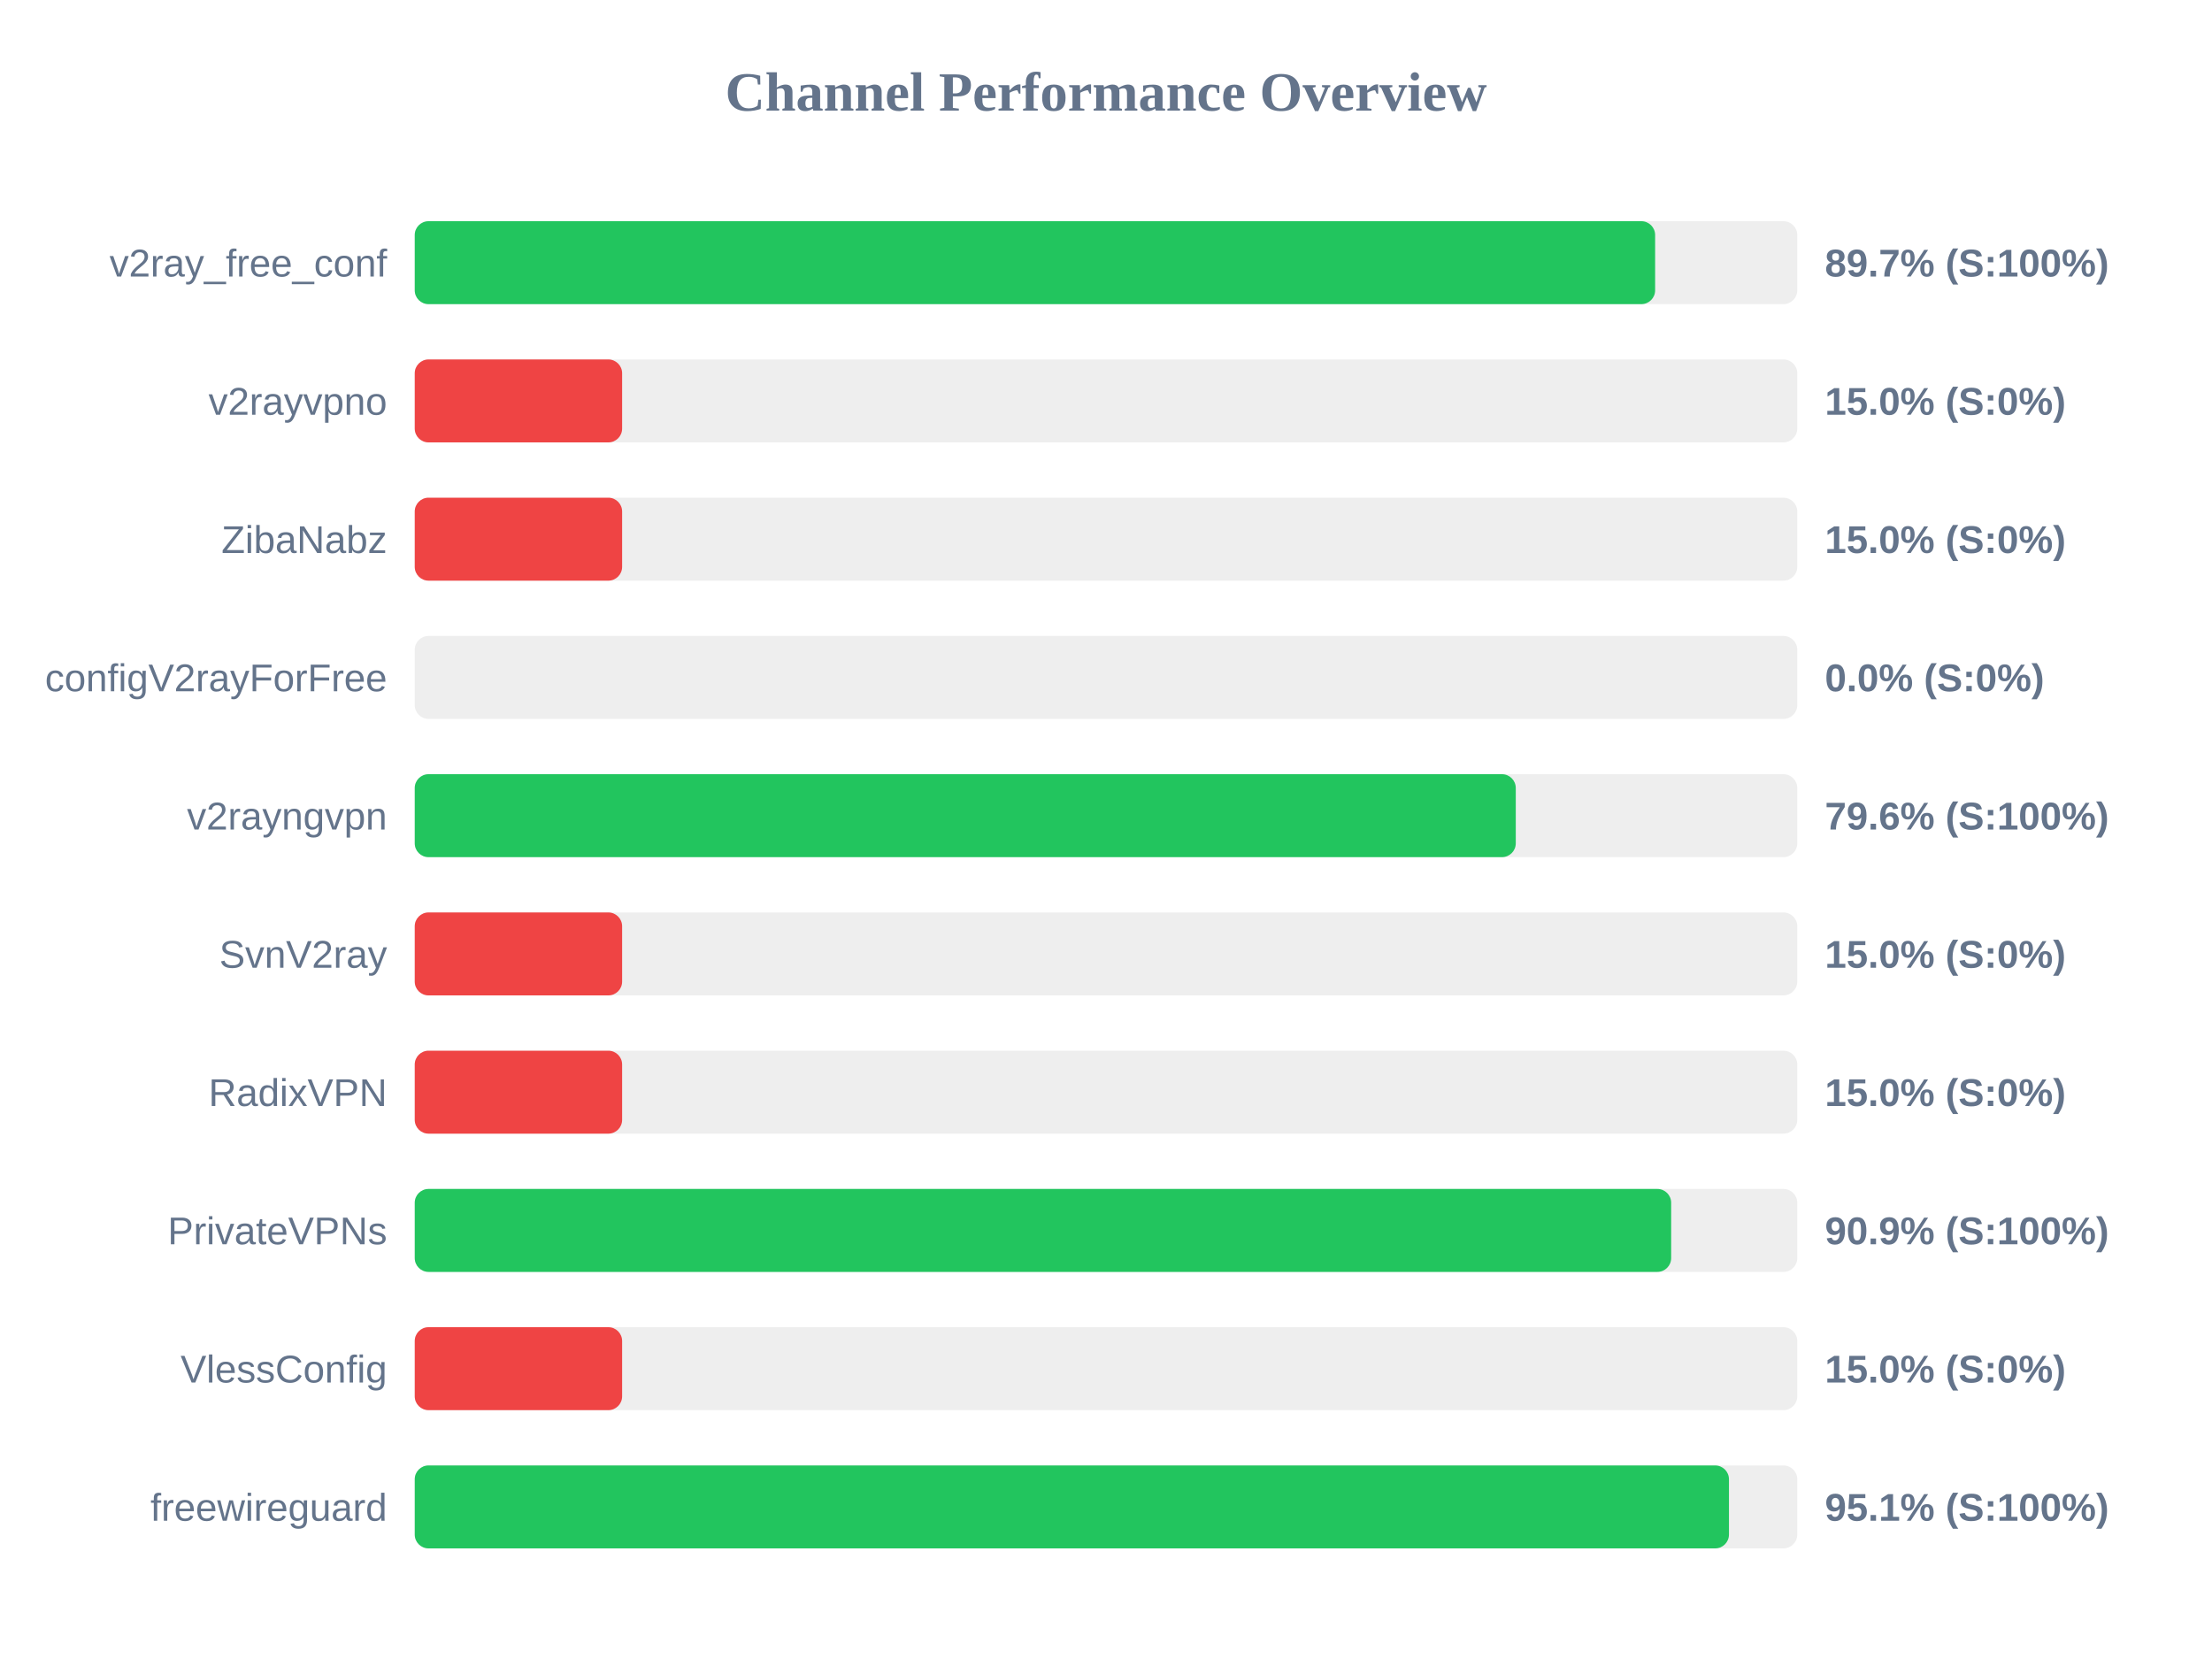
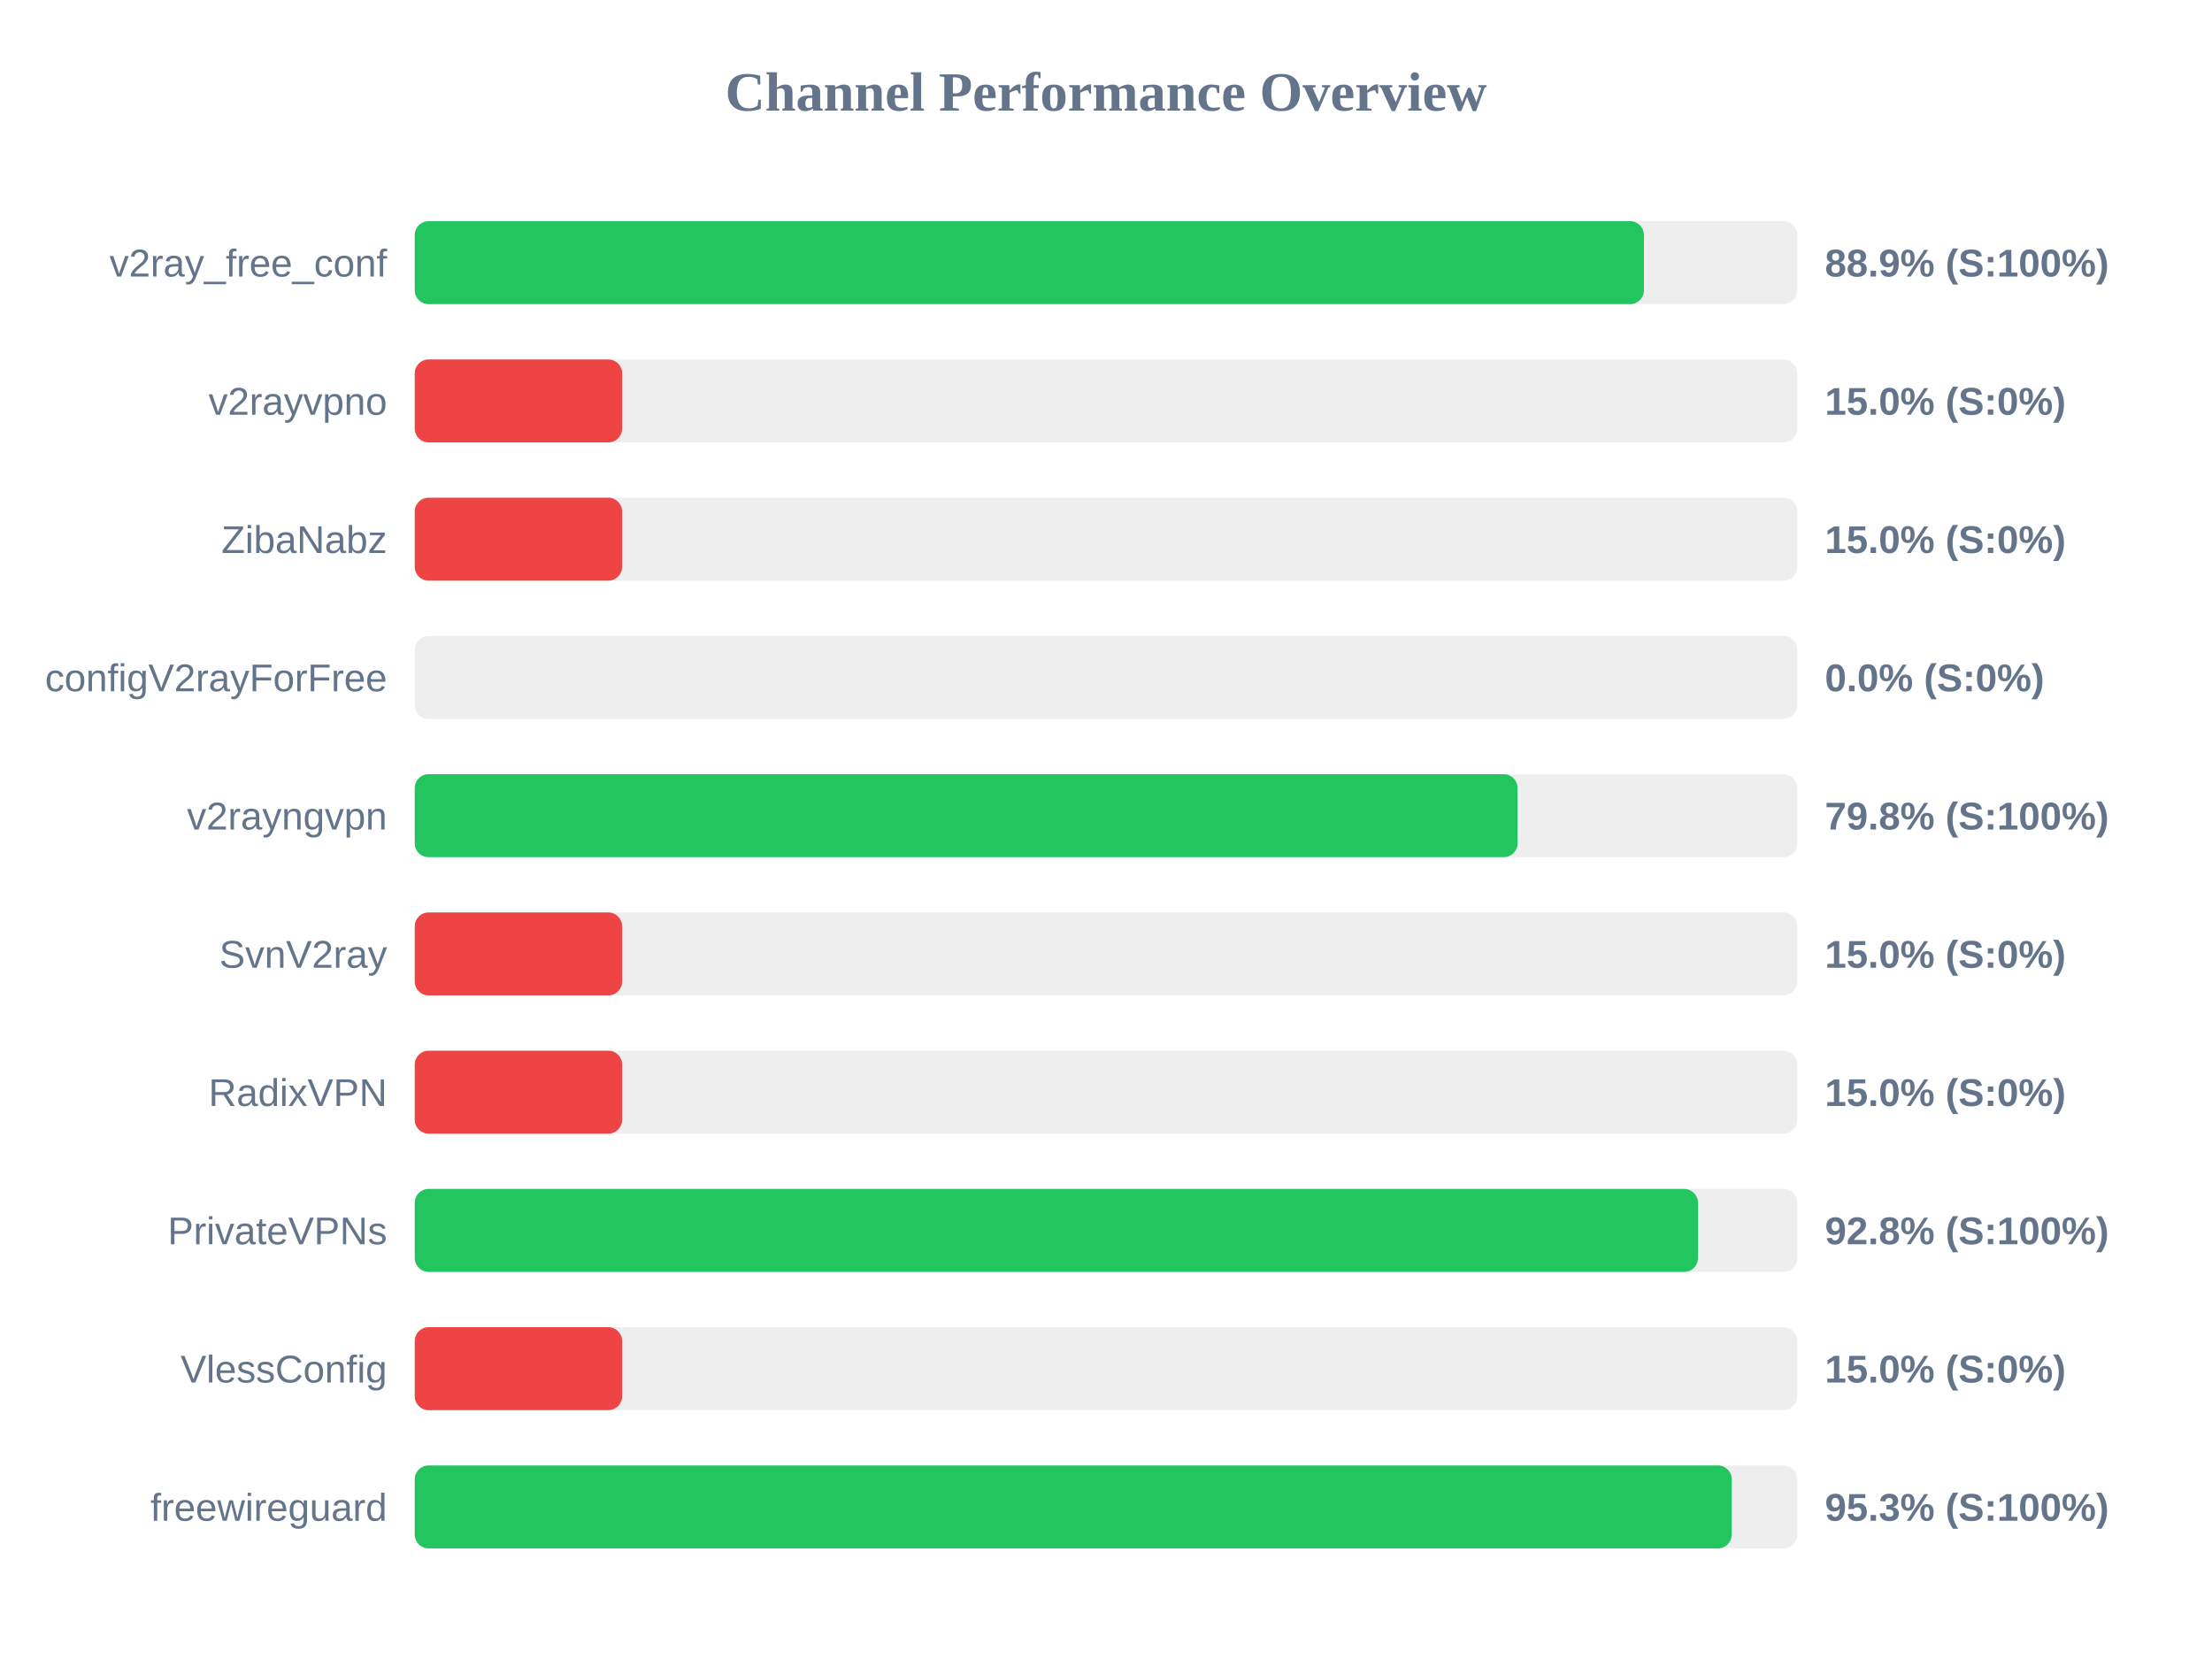
<svg xmlns="http://www.w3.org/2000/svg" width="800" height="600" version="1.1">
  <style>
        .row { font: 14px Arial; fill: #64748b; }
        .score { font: bold 14px Arial; fill: #64748b; }
    </style>
  <text x="400" y="40" text-anchor="middle" font-size="20px" font-weight="bold" fill="#64748b">Channel Performance Overview</text>
  <rect x="150" y="80" width="500" height="30" fill="#eee" rx="5" />
-   <rect x="150" y="80" width="448.6" height="30" fill="#22c55e" rx="5" />
+   <rect x="150" y="80" width="444.55" height="30" fill="#22c55e" rx="5" />
  <text x="140" y="100" text-anchor="end" class="row">v2ray_free_conf</text>
-   <text x="660" y="100" text-anchor="start" class="score">89.7% (S:100%)</text>
+   <text x="660" y="100" text-anchor="start" class="score">88.9% (S:100%)</text>
  <rect x="150" y="130" width="500" height="30" fill="#eee" rx="5" />
  <rect x="150" y="130" width="75.0" height="30" fill="#ef4444" rx="5" />
  <text x="140" y="150" text-anchor="end" class="row">v2rayvpno</text>
  <text x="660" y="150" text-anchor="start" class="score">15.0% (S:0%)</text>
  <rect x="150" y="180" width="500" height="30" fill="#eee" rx="5" />
  <rect x="150" y="180" width="75.0" height="30" fill="#ef4444" rx="5" />
  <text x="140" y="200" text-anchor="end" class="row">ZibaNabz</text>
  <text x="660" y="200" text-anchor="start" class="score">15.0% (S:0%)</text>
  <rect x="150" y="230" width="500" height="30" fill="#eee" rx="5" />
  <rect x="150" y="230" width="0.0" height="30" fill="#ef4444" rx="5" />
  <text x="140" y="250" text-anchor="end" class="row">configV2rayForFree</text>
  <text x="660" y="250" text-anchor="start" class="score">0.0% (S:0%)</text>
  <rect x="150" y="280" width="500" height="30" fill="#eee" rx="5" />
-   <rect x="150" y="280" width="398.2" height="30" fill="#22c55e" rx="5" />
+   <rect x="150" y="280" width="398.85" height="30" fill="#22c55e" rx="5" />
  <text x="140" y="300" text-anchor="end" class="row">v2rayngvpn</text>
-   <text x="660" y="300" text-anchor="start" class="score">79.6% (S:100%)</text>
+   <text x="660" y="300" text-anchor="start" class="score">79.8% (S:100%)</text>
  <rect x="150" y="330" width="500" height="30" fill="#eee" rx="5" />
  <rect x="150" y="330" width="75.0" height="30" fill="#ef4444" rx="5" />
  <text x="140" y="350" text-anchor="end" class="row">SvnV2ray</text>
  <text x="660" y="350" text-anchor="start" class="score">15.0% (S:0%)</text>
  <rect x="150" y="380" width="500" height="30" fill="#eee" rx="5" />
  <rect x="150" y="380" width="75.0" height="30" fill="#ef4444" rx="5" />
  <text x="140" y="400" text-anchor="end" class="row">RadixVPN</text>
  <text x="660" y="400" text-anchor="start" class="score">15.0% (S:0%)</text>
  <rect x="150" y="430" width="500" height="30" fill="#eee" rx="5" />
-   <rect x="150" y="430" width="454.4" height="30" fill="#22c55e" rx="5" />
+   <rect x="150" y="430" width="464.1" height="30" fill="#22c55e" rx="5" />
  <text x="140" y="450" text-anchor="end" class="row">PrivateVPNs</text>
-   <text x="660" y="450" text-anchor="start" class="score">90.9% (S:100%)</text>
+   <text x="660" y="450" text-anchor="start" class="score">92.8% (S:100%)</text>
  <rect x="150" y="480" width="500" height="30" fill="#eee" rx="5" />
  <rect x="150" y="480" width="75.0" height="30" fill="#ef4444" rx="5" />
  <text x="140" y="500" text-anchor="end" class="row">VlessConfig</text>
  <text x="660" y="500" text-anchor="start" class="score">15.0% (S:0%)</text>
  <rect x="150" y="530" width="500" height="30" fill="#eee" rx="5" />
-   <rect x="150" y="530" width="475.3" height="30" fill="#22c55e" rx="5" />
+   <rect x="150" y="530" width="476.3" height="30" fill="#22c55e" rx="5" />
  <text x="140" y="550" text-anchor="end" class="row">freewireguard</text>
-   <text x="660" y="550" text-anchor="start" class="score">95.1% (S:100%)</text>
+   <text x="660" y="550" text-anchor="start" class="score">95.3% (S:100%)</text>
</svg>
